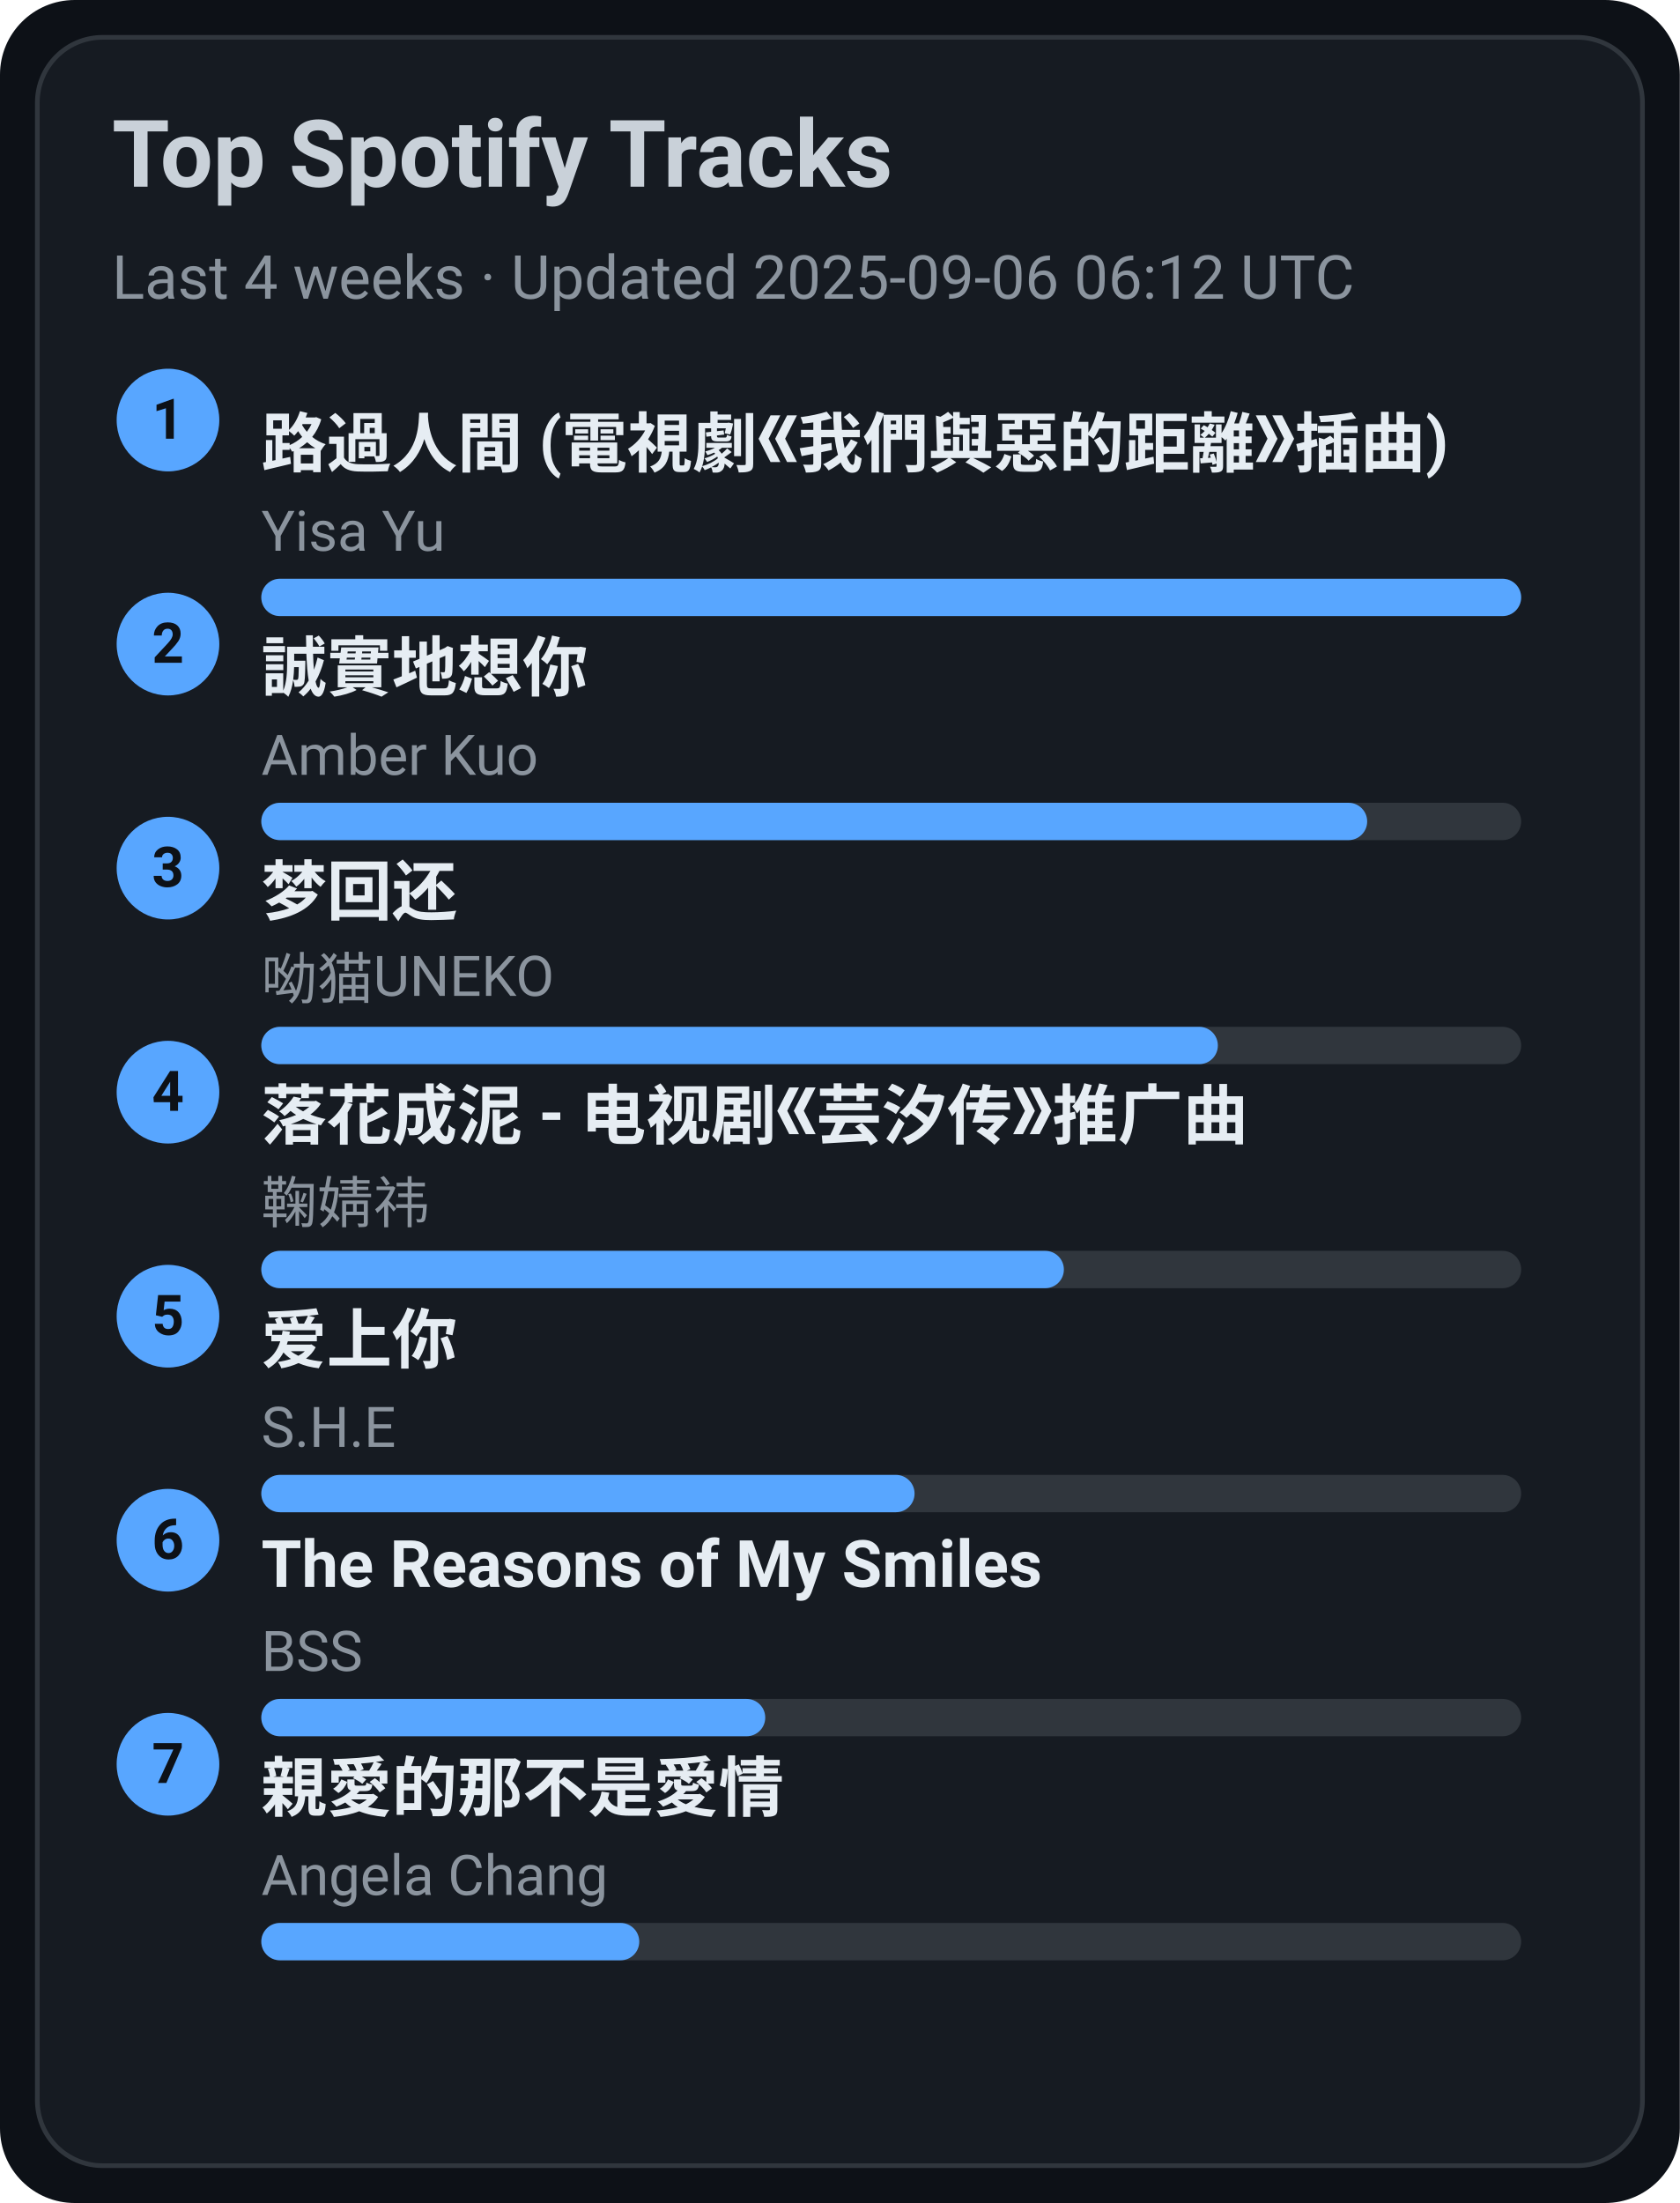
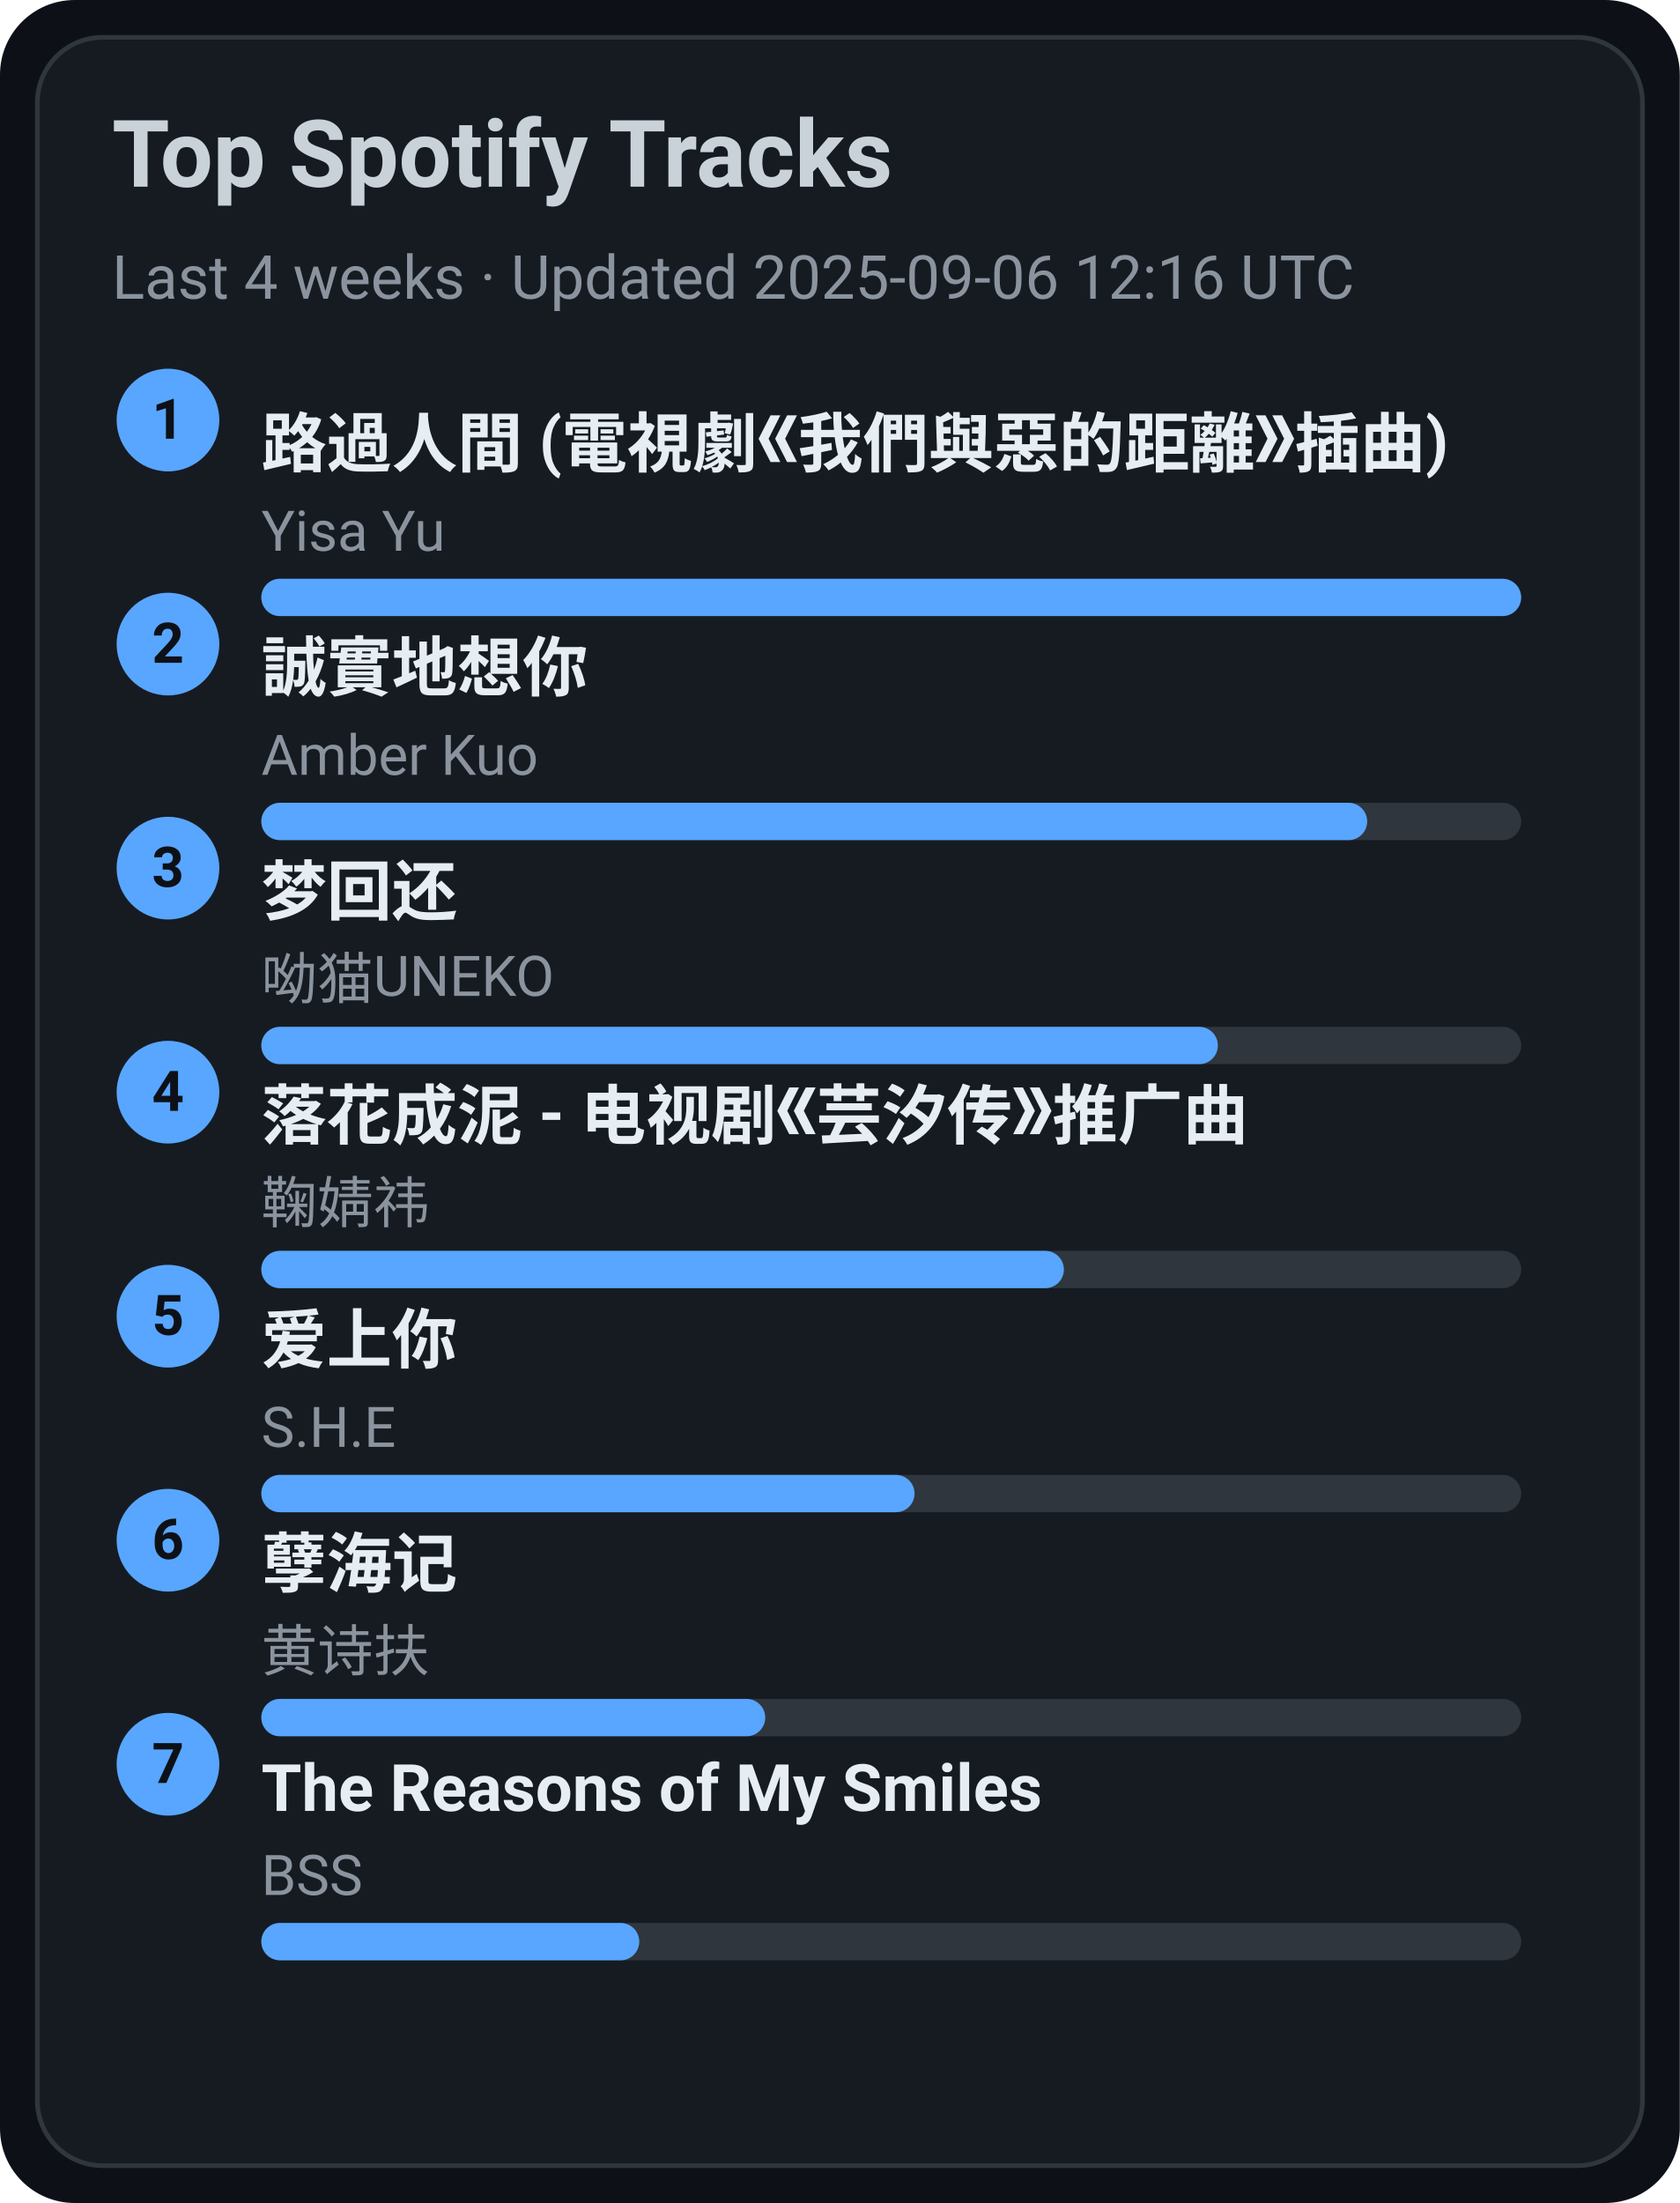
<svg xmlns="http://www.w3.org/2000/svg" width="360" height="472" viewBox="0 0 360 472">
  <style>text{font-family:-apple-system,BlinkMacSystemFont,Segoe UI,Roboto,Ubuntu,Helvetica Neue,Arial,Noto Sans,sans-serif}</style>
  <rect width="360" height="472" rx="16" fill="#0d1117" />
  <rect x="8" y="8" width="344" height="456" rx="14" fill="#161b22" stroke="#30363d" />
  <text x="24" y="40" font-size="20" fill="#c9d1d9" font-weight="600">Top Spotify Tracks</text>
-   <text x="24" y="64" font-size="13" fill="#8b949e">Last 4 weeks · Updated 2025-09-06 06:12 UTC</text>
+   <text x="24" y="64" font-size="13" fill="#8b949e">Last 4 weeks · Updated 2025-09-06 12:16 UTC</text>
  <circle cx="36" cy="90" r="11" fill="#58a6ff" />
  <text x="36" y="94" text-anchor="middle" font-size="12" fill="#0d1117" font-weight="700">1</text>
  <a href="https://open.spotify.com/track/1ZSleGniKMWNrWvK5cGALO" target="_blank" rel="noopener noreferrer">
    <text x="56" y="100" font-size="14" fill="#e6edf3" font-weight="600">路過人間 (電視劇《我們與惡的距離》插曲)</text>
  </a>
  <text x="56" y="118" font-size="12" fill="#8b949e">Yisa Yu</text>
  <rect x="56" y="124" width="270" height="8" rx="4" fill="#30363d" />
  <rect x="56" y="124" width="270" height="8" rx="4" fill="#58a6ff" />
  <circle cx="36" cy="138" r="11" fill="#58a6ff" />
  <text x="36" y="142" text-anchor="middle" font-size="12" fill="#0d1117" font-weight="700">2</text>
  <a href="https://open.spotify.com/track/1SPZzj8QzOwZoAGKXMGLGJ" target="_blank" rel="noopener noreferrer">
    <text x="56" y="148" font-size="14" fill="#e6edf3" font-weight="600">誠實地想你</text>
  </a>
  <text x="56" y="166" font-size="12" fill="#8b949e">Amber Kuo</text>
  <rect x="56" y="172" width="270" height="8" rx="4" fill="#30363d" />
  <rect x="56" y="172" width="237" height="8" rx="4" fill="#58a6ff" />
  <circle cx="36" cy="186" r="11" fill="#58a6ff" />
  <text x="36" y="190" text-anchor="middle" font-size="12" fill="#0d1117" font-weight="700">3</text>
  <a href="https://open.spotify.com/track/6jTK3YxlFysC8g0Ye9tbPK" target="_blank" rel="noopener noreferrer">
    <text x="56" y="196" font-size="14" fill="#e6edf3" font-weight="600">梦回还</text>
  </a>
  <text x="56" y="214" font-size="12" fill="#8b949e">呦猫UNEKO</text>
  <rect x="56" y="220" width="270" height="8" rx="4" fill="#30363d" />
  <rect x="56" y="220" width="205" height="8" rx="4" fill="#58a6ff" />
  <circle cx="36" cy="234" r="11" fill="#58a6ff" />
  <text x="36" y="238" text-anchor="middle" font-size="12" fill="#0d1117" font-weight="700">4</text>
  <a href="https://open.spotify.com/track/3kOZsJz3crGIWWHeoCNa0O" target="_blank" rel="noopener noreferrer">
    <text x="56" y="244" font-size="14" fill="#e6edf3" font-weight="600">落花成泥 - 电视剧《芸汐传》推广曲</text>
  </a>
  <text x="56" y="262" font-size="12" fill="#8b949e">鞠婧祎</text>
  <rect x="56" y="268" width="270" height="8" rx="4" fill="#30363d" />
  <rect x="56" y="268" width="172" height="8" rx="4" fill="#58a6ff" />
  <circle cx="36" cy="282" r="11" fill="#58a6ff" />
  <text x="36" y="286" text-anchor="middle" font-size="12" fill="#0d1117" font-weight="700">5</text>
  <a href="https://open.spotify.com/track/4hcNpo1rtbzyNswsM5byTf" target="_blank" rel="noopener noreferrer">
    <text x="56" y="292" font-size="14" fill="#e6edf3" font-weight="600">爱上你</text>
  </a>
  <text x="56" y="310" font-size="12" fill="#8b949e">S.H.E</text>
  <rect x="56" y="316" width="270" height="8" rx="4" fill="#30363d" />
  <rect x="56" y="316" width="140" height="8" rx="4" fill="#58a6ff" />
  <circle cx="36" cy="330" r="11" fill="#58a6ff" />
  <text x="36" y="334" text-anchor="middle" font-size="12" fill="#0d1117" font-weight="700">6</text>
-   <a href="https://open.spotify.com/track/1amowbJ9HHFFSFdg2ubM7G" target="_blank" rel="noopener noreferrer">
-     <text x="56" y="340" font-size="14" fill="#e6edf3" font-weight="600">The Reasons of My Smiles</text>
+   <a href="https://open.spotify.com/track/3eIovUMhirNN6btJbpzNqD" target="_blank" rel="noopener noreferrer">
+     <text x="56" y="340" font-size="14" fill="#e6edf3" font-weight="600">孽海记</text>
  </a>
-   <text x="56" y="358" font-size="12" fill="#8b949e">BSS</text>
+   <text x="56" y="358" font-size="12" fill="#8b949e">黄诗扶</text>
  <rect x="56" y="364" width="270" height="8" rx="4" fill="#30363d" />
  <rect x="56" y="364" width="108" height="8" rx="4" fill="#58a6ff" />
  <circle cx="36" cy="378" r="11" fill="#58a6ff" />
  <text x="36" y="382" text-anchor="middle" font-size="12" fill="#0d1117" font-weight="700">7</text>
-   <a href="https://open.spotify.com/track/1MAv2SJPGVVDHyFlhflmYR" target="_blank" rel="noopener noreferrer">
-     <text x="56" y="388" font-size="14" fill="#e6edf3" font-weight="600">親愛的那不是愛情</text>
+   <a href="https://open.spotify.com/track/1amowbJ9HHFFSFdg2ubM7G" target="_blank" rel="noopener noreferrer">
+     <text x="56" y="388" font-size="14" fill="#e6edf3" font-weight="600">The Reasons of My Smiles</text>
  </a>
-   <text x="56" y="406" font-size="12" fill="#8b949e">Angela Chang</text>
+   <text x="56" y="406" font-size="12" fill="#8b949e">BSS</text>
  <rect x="56" y="412" width="270" height="8" rx="4" fill="#30363d" />
  <rect x="56" y="412" width="81" height="8" rx="4" fill="#58a6ff" />
</svg>
